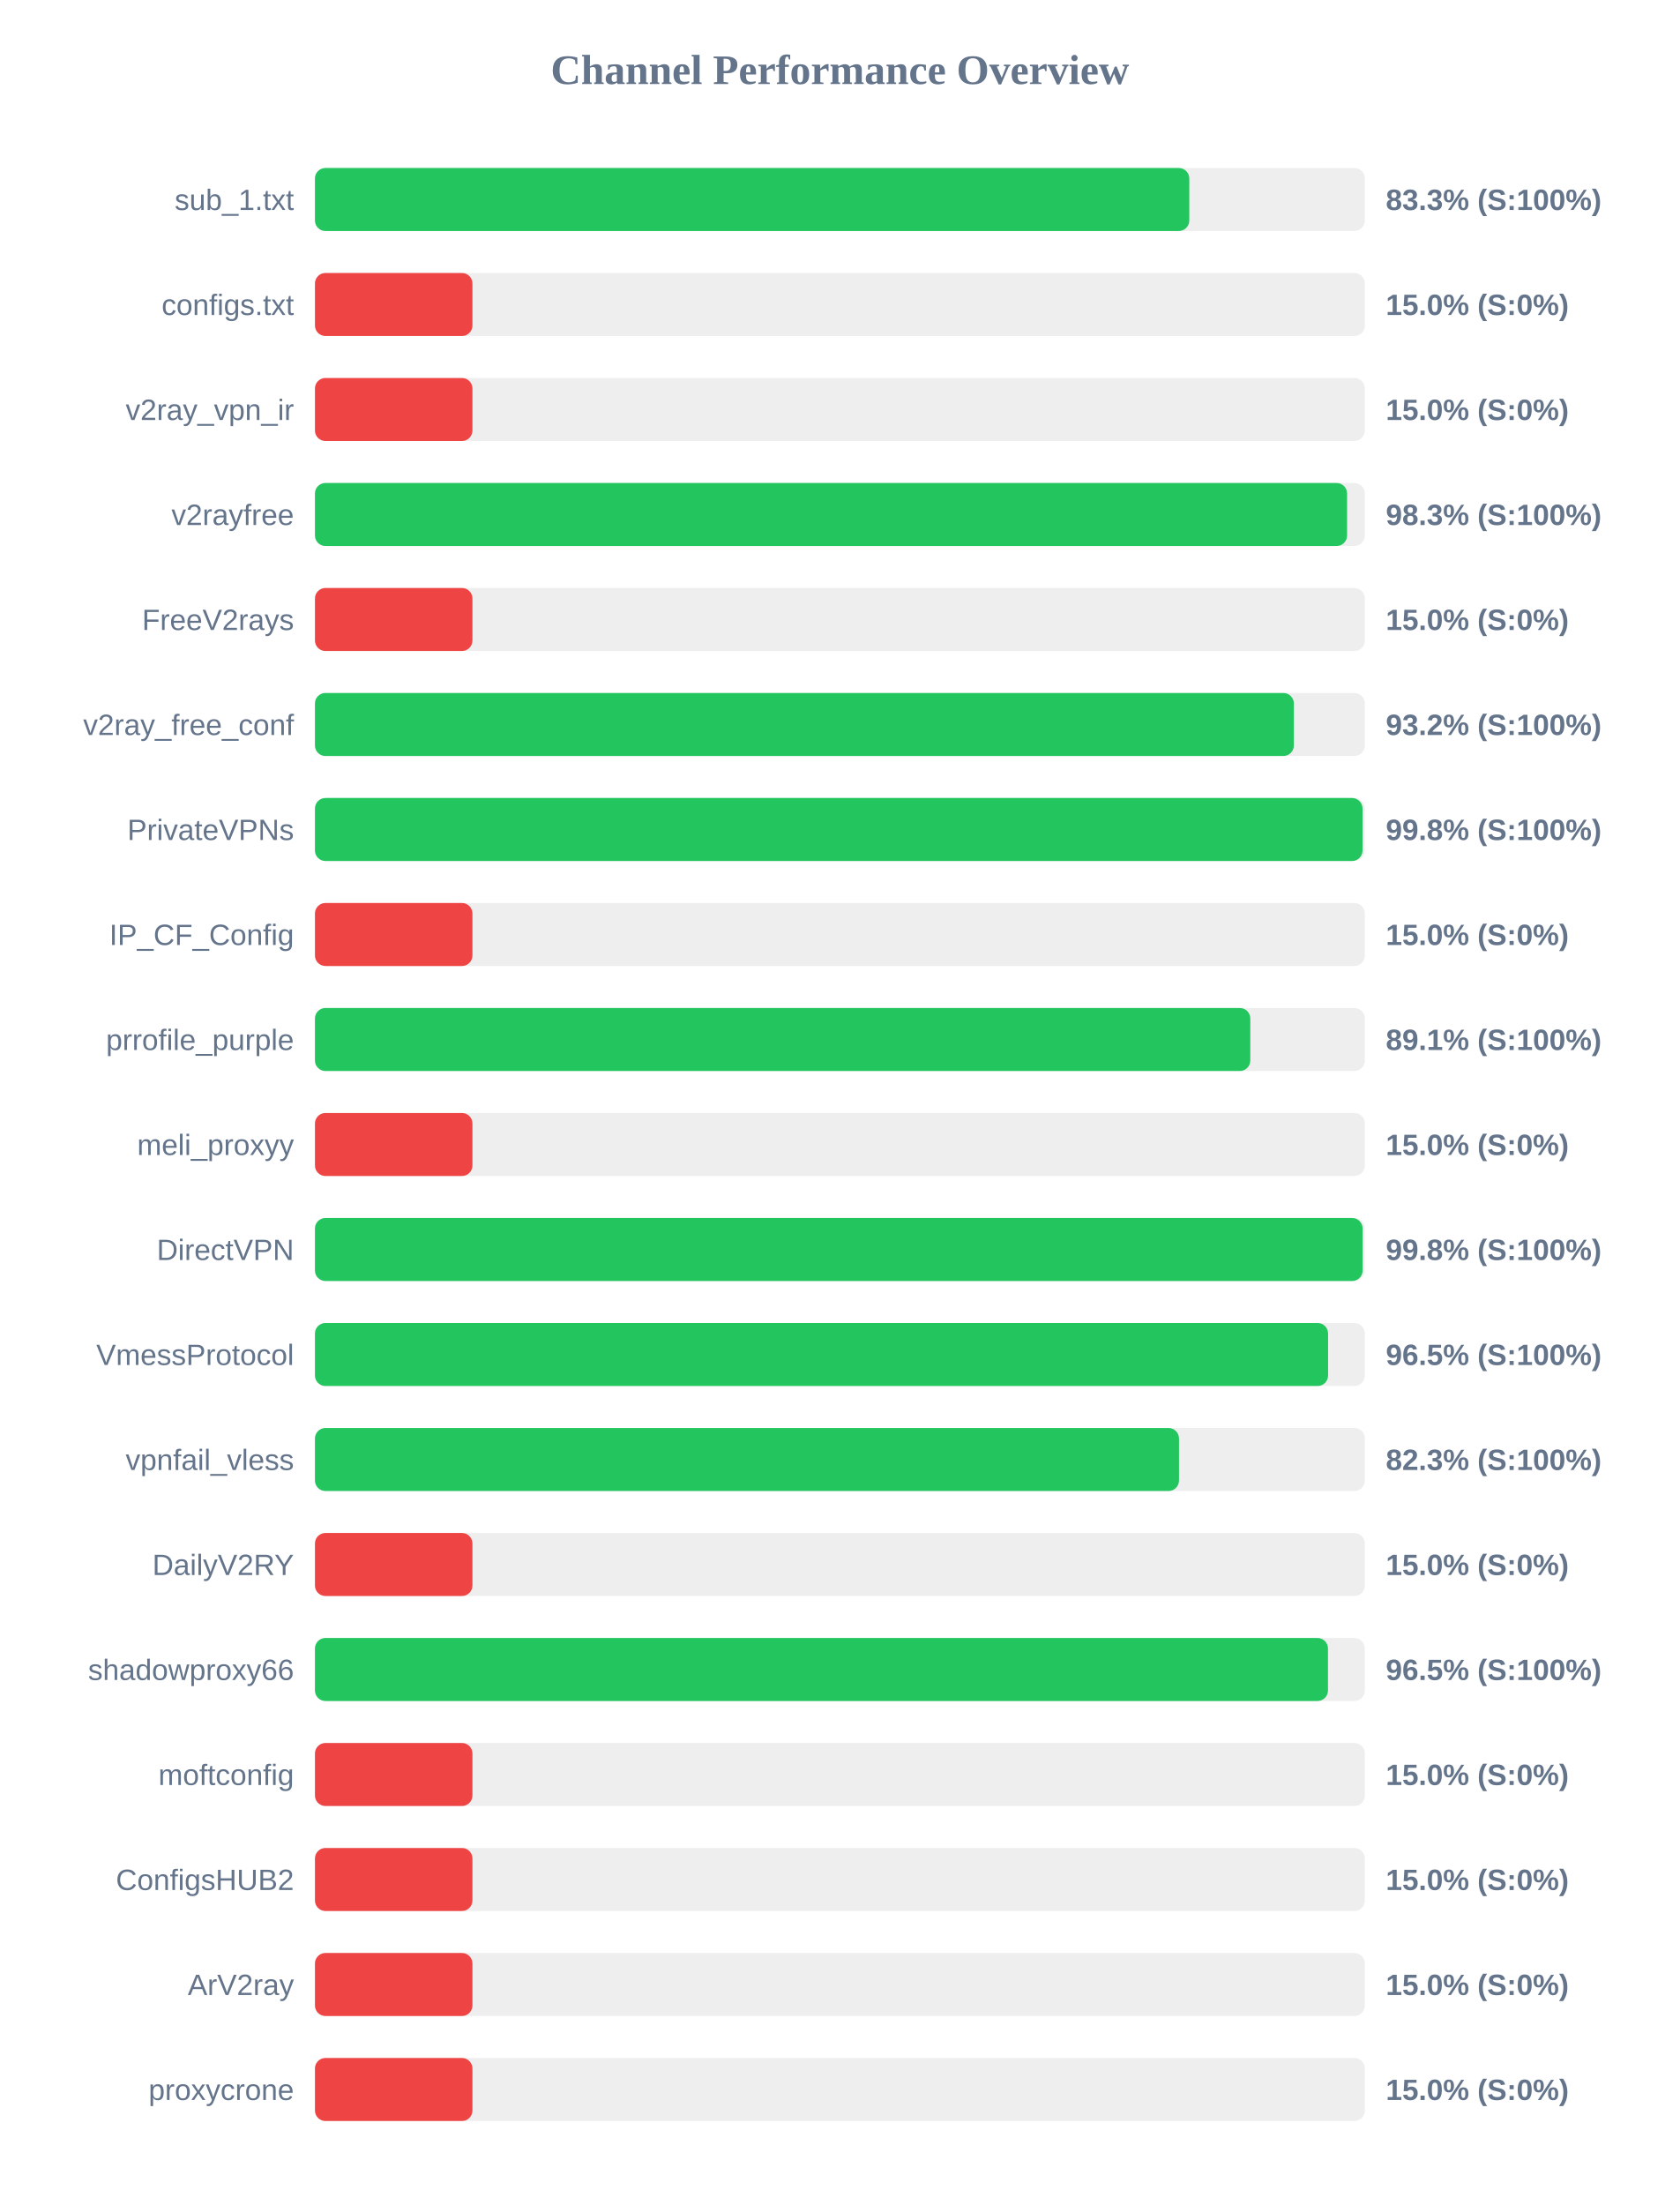
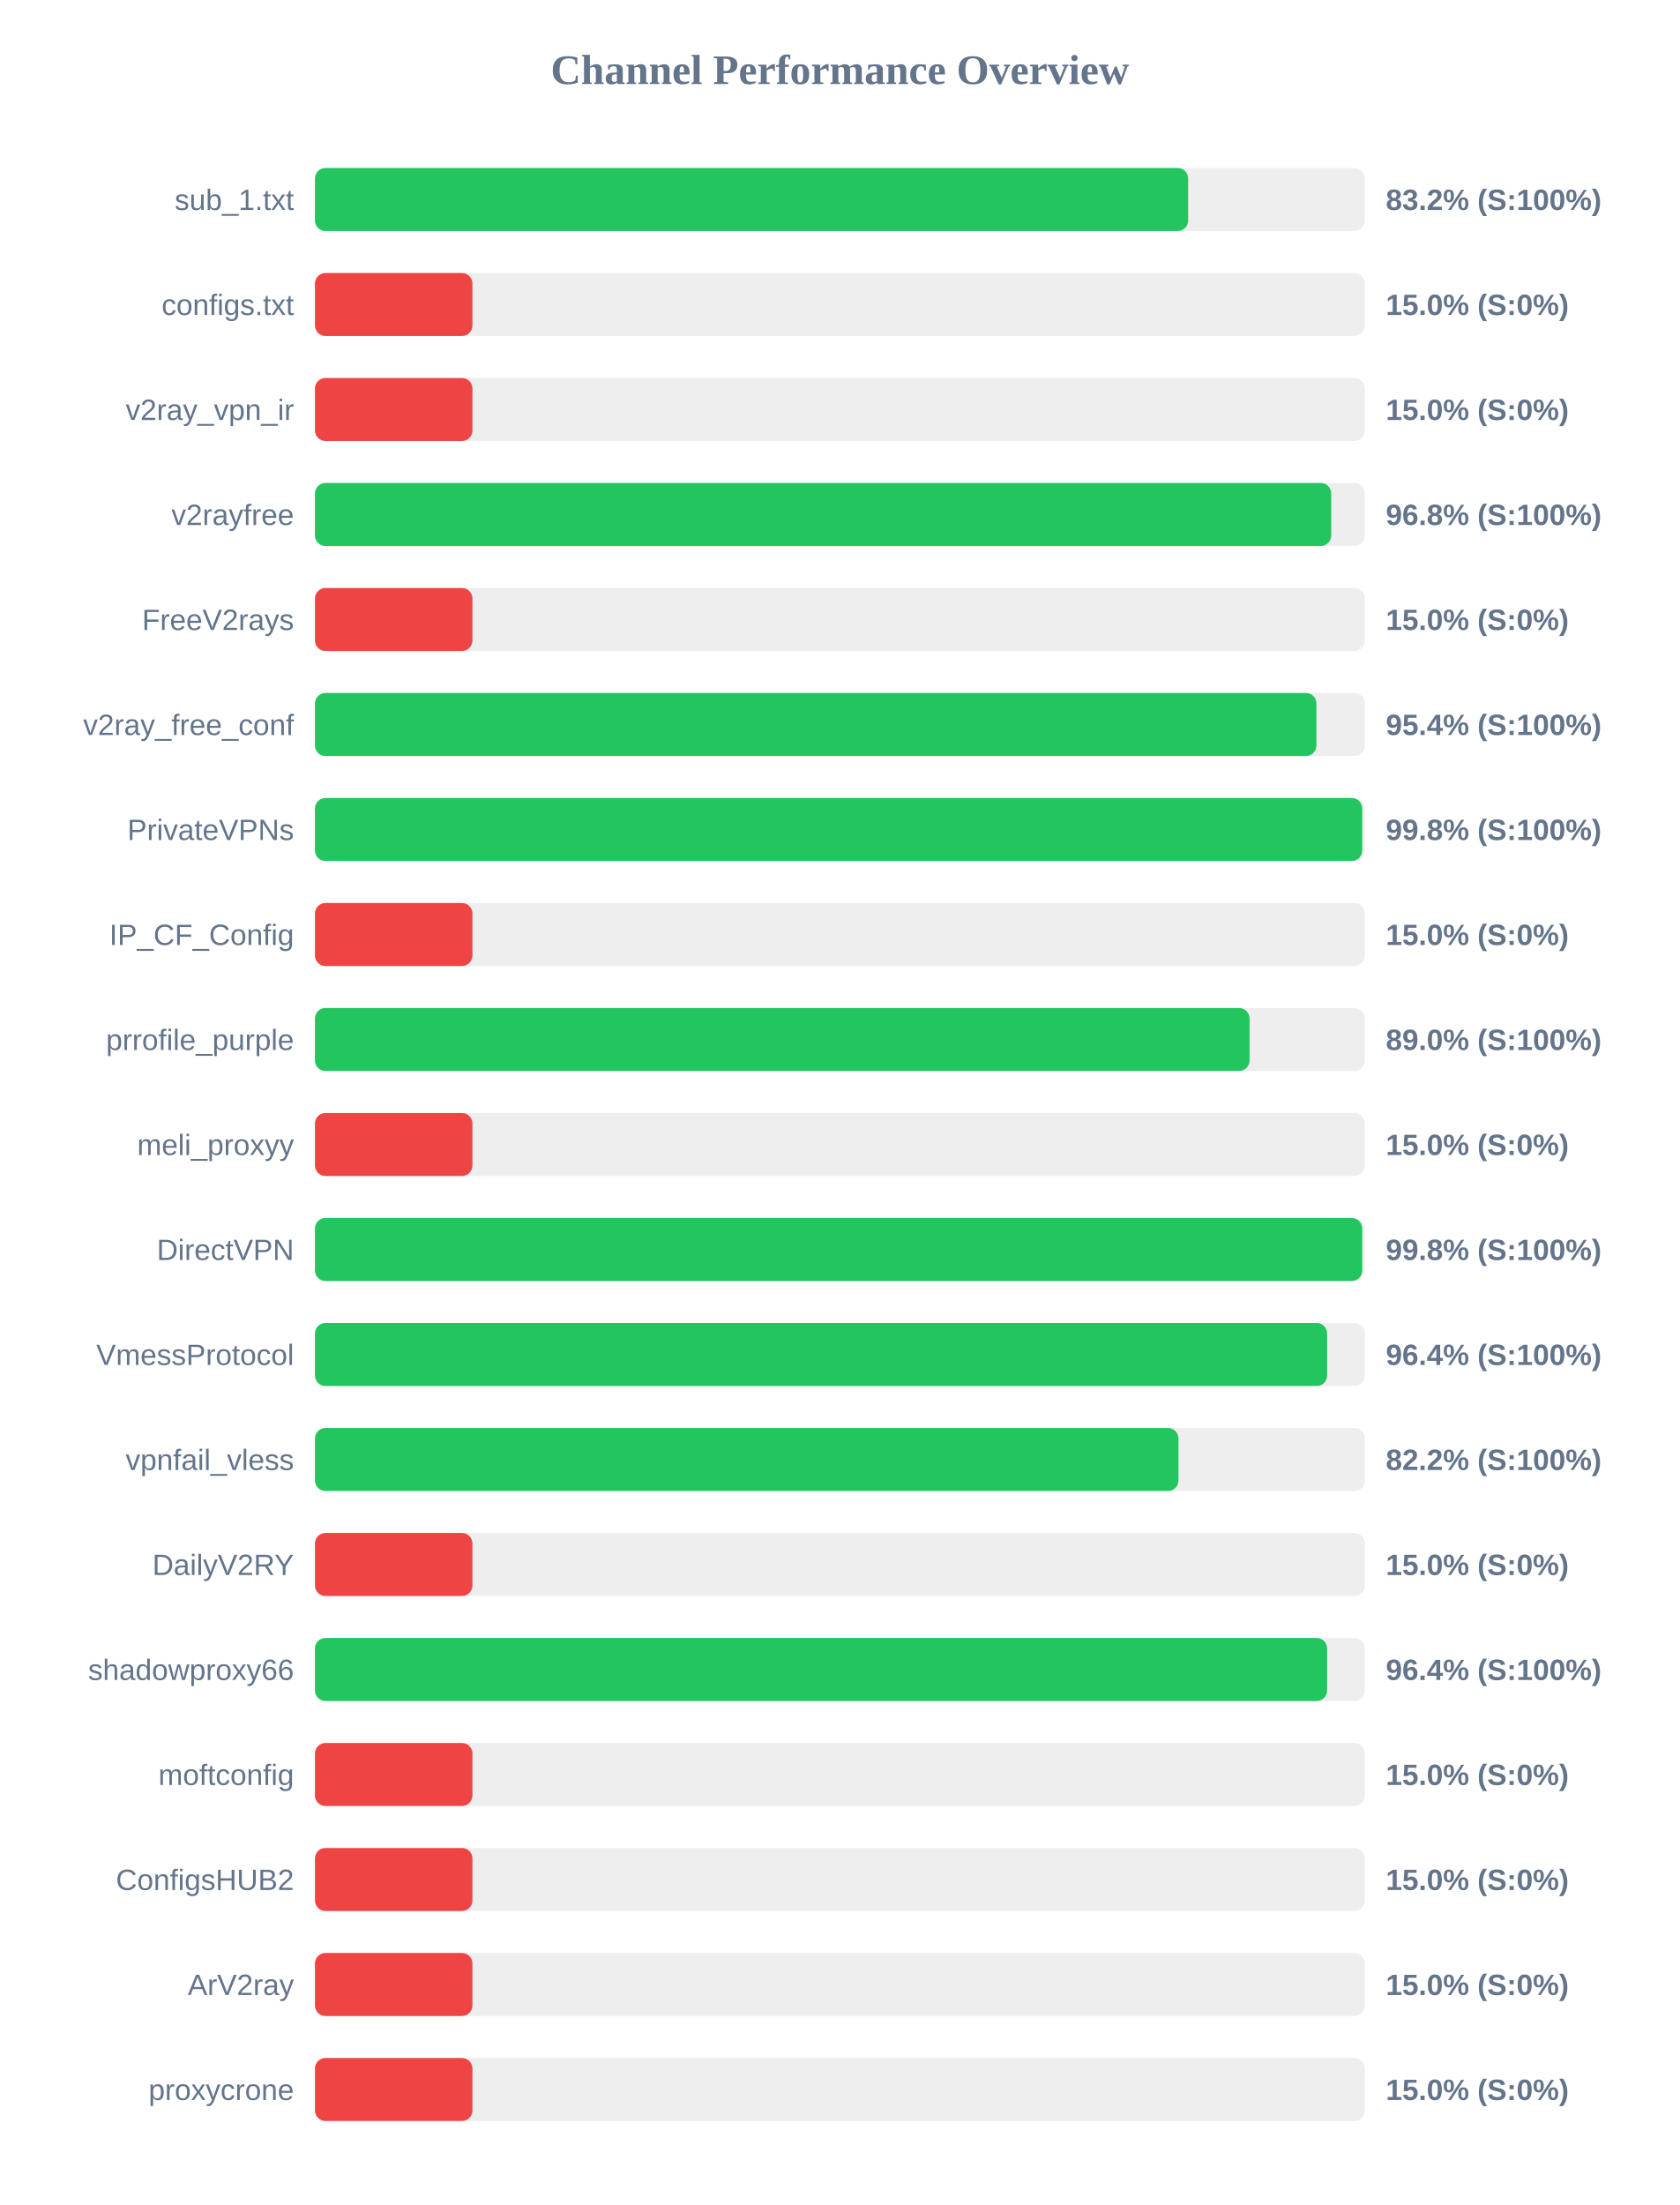
<svg xmlns="http://www.w3.org/2000/svg" width="800" height="1050" version="1.1">
  <style>
        .row { font: 14px Arial; fill: #64748b; }
        .score { font: bold 14px Arial; fill: #64748b; }
    </style>
  <text x="400" y="40" text-anchor="middle" font-size="20px" font-weight="bold" fill="#64748b">Channel Performance Overview</text>
  <rect x="150" y="80" width="500" height="30" fill="#eee" rx="5" />
-   <rect x="150" y="80" width="416.4" height="30" fill="#22c55e" rx="5" />
+   <rect x="150" y="80" width="415.85" height="30" fill="#22c55e" rx="5" />
  <text x="140" y="100" text-anchor="end" class="row">sub_1.txt</text>
-   <text x="660" y="100" text-anchor="start" class="score">83.3% (S:100%)</text>
+   <text x="660" y="100" text-anchor="start" class="score">83.2% (S:100%)</text>
  <rect x="150" y="130" width="500" height="30" fill="#eee" rx="5" />
  <rect x="150" y="130" width="75.0" height="30" fill="#ef4444" rx="5" />
  <text x="140" y="150" text-anchor="end" class="row">configs.txt</text>
  <text x="660" y="150" text-anchor="start" class="score">15.0% (S:0%)</text>
  <rect x="150" y="180" width="500" height="30" fill="#eee" rx="5" />
  <rect x="150" y="180" width="75.0" height="30" fill="#ef4444" rx="5" />
  <text x="140" y="200" text-anchor="end" class="row">v2ray_vpn_ir</text>
  <text x="660" y="200" text-anchor="start" class="score">15.0% (S:0%)</text>
  <rect x="150" y="230" width="500" height="30" fill="#eee" rx="5" />
-   <rect x="150" y="230" width="491.55" height="30" fill="#22c55e" rx="5" />
+   <rect x="150" y="230" width="484.0" height="30" fill="#22c55e" rx="5" />
  <text x="140" y="250" text-anchor="end" class="row">v2rayfree</text>
-   <text x="660" y="250" text-anchor="start" class="score">98.3% (S:100%)</text>
+   <text x="660" y="250" text-anchor="start" class="score">96.8% (S:100%)</text>
  <rect x="150" y="280" width="500" height="30" fill="#eee" rx="5" />
  <rect x="150" y="280" width="75.0" height="30" fill="#ef4444" rx="5" />
  <text x="140" y="300" text-anchor="end" class="row">FreeV2rays</text>
  <text x="660" y="300" text-anchor="start" class="score">15.0% (S:0%)</text>
  <rect x="150" y="330" width="500" height="30" fill="#eee" rx="5" />
-   <rect x="150" y="330" width="466.2" height="30" fill="#22c55e" rx="5" />
+   <rect x="150" y="330" width="476.95" height="30" fill="#22c55e" rx="5" />
  <text x="140" y="350" text-anchor="end" class="row">v2ray_free_conf</text>
-   <text x="660" y="350" text-anchor="start" class="score">93.2% (S:100%)</text>
+   <text x="660" y="350" text-anchor="start" class="score">95.4% (S:100%)</text>
  <rect x="150" y="380" width="500" height="30" fill="#eee" rx="5" />
-   <rect x="150" y="380" width="498.9" height="30" fill="#22c55e" rx="5" />
+   <rect x="150" y="380" width="498.75" height="30" fill="#22c55e" rx="5" />
  <text x="140" y="400" text-anchor="end" class="row">PrivateVPNs</text>
  <text x="660" y="400" text-anchor="start" class="score">99.8% (S:100%)</text>
  <rect x="150" y="430" width="500" height="30" fill="#eee" rx="5" />
  <rect x="150" y="430" width="75.0" height="30" fill="#ef4444" rx="5" />
  <text x="140" y="450" text-anchor="end" class="row">IP_CF_Config</text>
  <text x="660" y="450" text-anchor="start" class="score">15.0% (S:0%)</text>
  <rect x="150" y="480" width="500" height="30" fill="#eee" rx="5" />
-   <rect x="150" y="480" width="445.45" height="30" fill="#22c55e" rx="5" />
+   <rect x="150" y="480" width="445.1" height="30" fill="#22c55e" rx="5" />
  <text x="140" y="500" text-anchor="end" class="row">prrofile_purple</text>
-   <text x="660" y="500" text-anchor="start" class="score">89.1% (S:100%)</text>
+   <text x="660" y="500" text-anchor="start" class="score">89.0% (S:100%)</text>
  <rect x="150" y="530" width="500" height="30" fill="#eee" rx="5" />
  <rect x="150" y="530" width="75.0" height="30" fill="#ef4444" rx="5" />
  <text x="140" y="550" text-anchor="end" class="row">meli_proxyy</text>
  <text x="660" y="550" text-anchor="start" class="score">15.0% (S:0%)</text>
  <rect x="150" y="580" width="500" height="30" fill="#eee" rx="5" />
-   <rect x="150" y="580" width="498.95" height="30" fill="#22c55e" rx="5" />
+   <rect x="150" y="580" width="498.75" height="30" fill="#22c55e" rx="5" />
  <text x="140" y="600" text-anchor="end" class="row">DirectVPN</text>
  <text x="660" y="600" text-anchor="start" class="score">99.8% (S:100%)</text>
  <rect x="150" y="630" width="500" height="30" fill="#eee" rx="5" />
-   <rect x="150" y="630" width="482.5" height="30" fill="#22c55e" rx="5" />
+   <rect x="150" y="630" width="482.05" height="30" fill="#22c55e" rx="5" />
  <text x="140" y="650" text-anchor="end" class="row">VmessProtocol</text>
-   <text x="660" y="650" text-anchor="start" class="score">96.5% (S:100%)</text>
+   <text x="660" y="650" text-anchor="start" class="score">96.4% (S:100%)</text>
  <rect x="150" y="680" width="500" height="30" fill="#eee" rx="5" />
-   <rect x="150" y="680" width="411.5" height="30" fill="#22c55e" rx="5" />
+   <rect x="150" y="680" width="411.25" height="30" fill="#22c55e" rx="5" />
  <text x="140" y="700" text-anchor="end" class="row">vpnfail_vless</text>
-   <text x="660" y="700" text-anchor="start" class="score">82.3% (S:100%)</text>
+   <text x="660" y="700" text-anchor="start" class="score">82.2% (S:100%)</text>
  <rect x="150" y="730" width="500" height="30" fill="#eee" rx="5" />
  <rect x="150" y="730" width="75.0" height="30" fill="#ef4444" rx="5" />
  <text x="140" y="750" text-anchor="end" class="row">DailyV2RY</text>
  <text x="660" y="750" text-anchor="start" class="score">15.0% (S:0%)</text>
  <rect x="150" y="780" width="500" height="30" fill="#eee" rx="5" />
-   <rect x="150" y="780" width="482.45" height="30" fill="#22c55e" rx="5" />
+   <rect x="150" y="780" width="482.05" height="30" fill="#22c55e" rx="5" />
  <text x="140" y="800" text-anchor="end" class="row">shadowproxy66</text>
-   <text x="660" y="800" text-anchor="start" class="score">96.5% (S:100%)</text>
+   <text x="660" y="800" text-anchor="start" class="score">96.4% (S:100%)</text>
  <rect x="150" y="830" width="500" height="30" fill="#eee" rx="5" />
  <rect x="150" y="830" width="75.0" height="30" fill="#ef4444" rx="5" />
  <text x="140" y="850" text-anchor="end" class="row">moftconfig</text>
  <text x="660" y="850" text-anchor="start" class="score">15.0% (S:0%)</text>
  <rect x="150" y="880" width="500" height="30" fill="#eee" rx="5" />
  <rect x="150" y="880" width="75.0" height="30" fill="#ef4444" rx="5" />
  <text x="140" y="900" text-anchor="end" class="row">ConfigsHUB2</text>
  <text x="660" y="900" text-anchor="start" class="score">15.0% (S:0%)</text>
  <rect x="150" y="930" width="500" height="30" fill="#eee" rx="5" />
  <rect x="150" y="930" width="75.0" height="30" fill="#ef4444" rx="5" />
  <text x="140" y="950" text-anchor="end" class="row">ArV2ray</text>
  <text x="660" y="950" text-anchor="start" class="score">15.0% (S:0%)</text>
  <rect x="150" y="980" width="500" height="30" fill="#eee" rx="5" />
  <rect x="150" y="980" width="75.0" height="30" fill="#ef4444" rx="5" />
  <text x="140" y="1000" text-anchor="end" class="row">proxycrone</text>
  <text x="660" y="1000" text-anchor="start" class="score">15.0% (S:0%)</text>
</svg>
